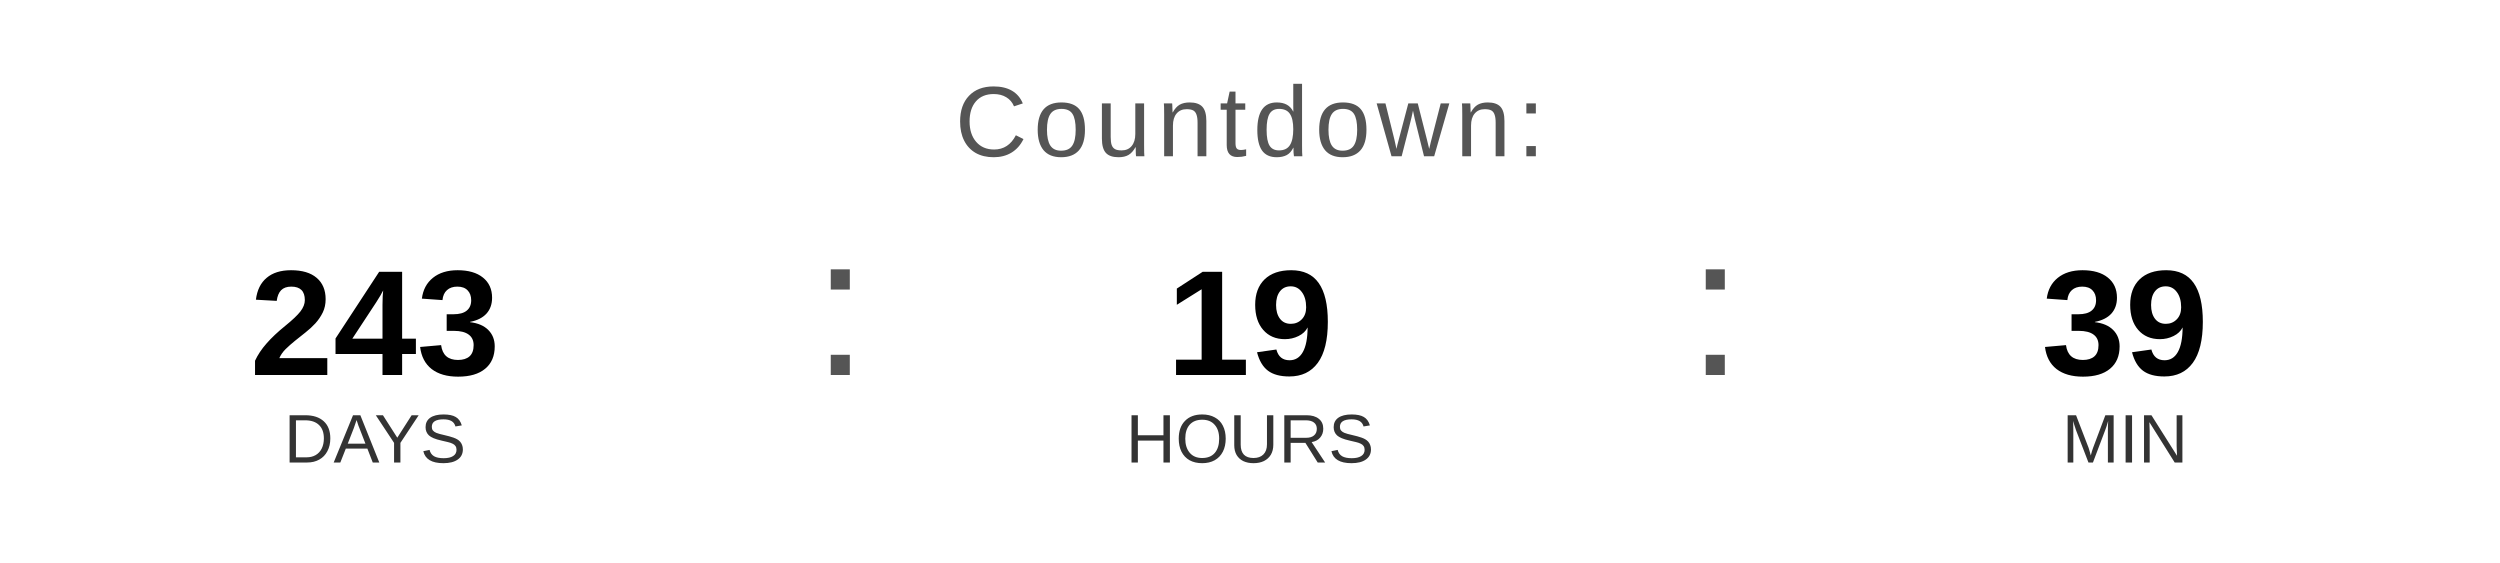
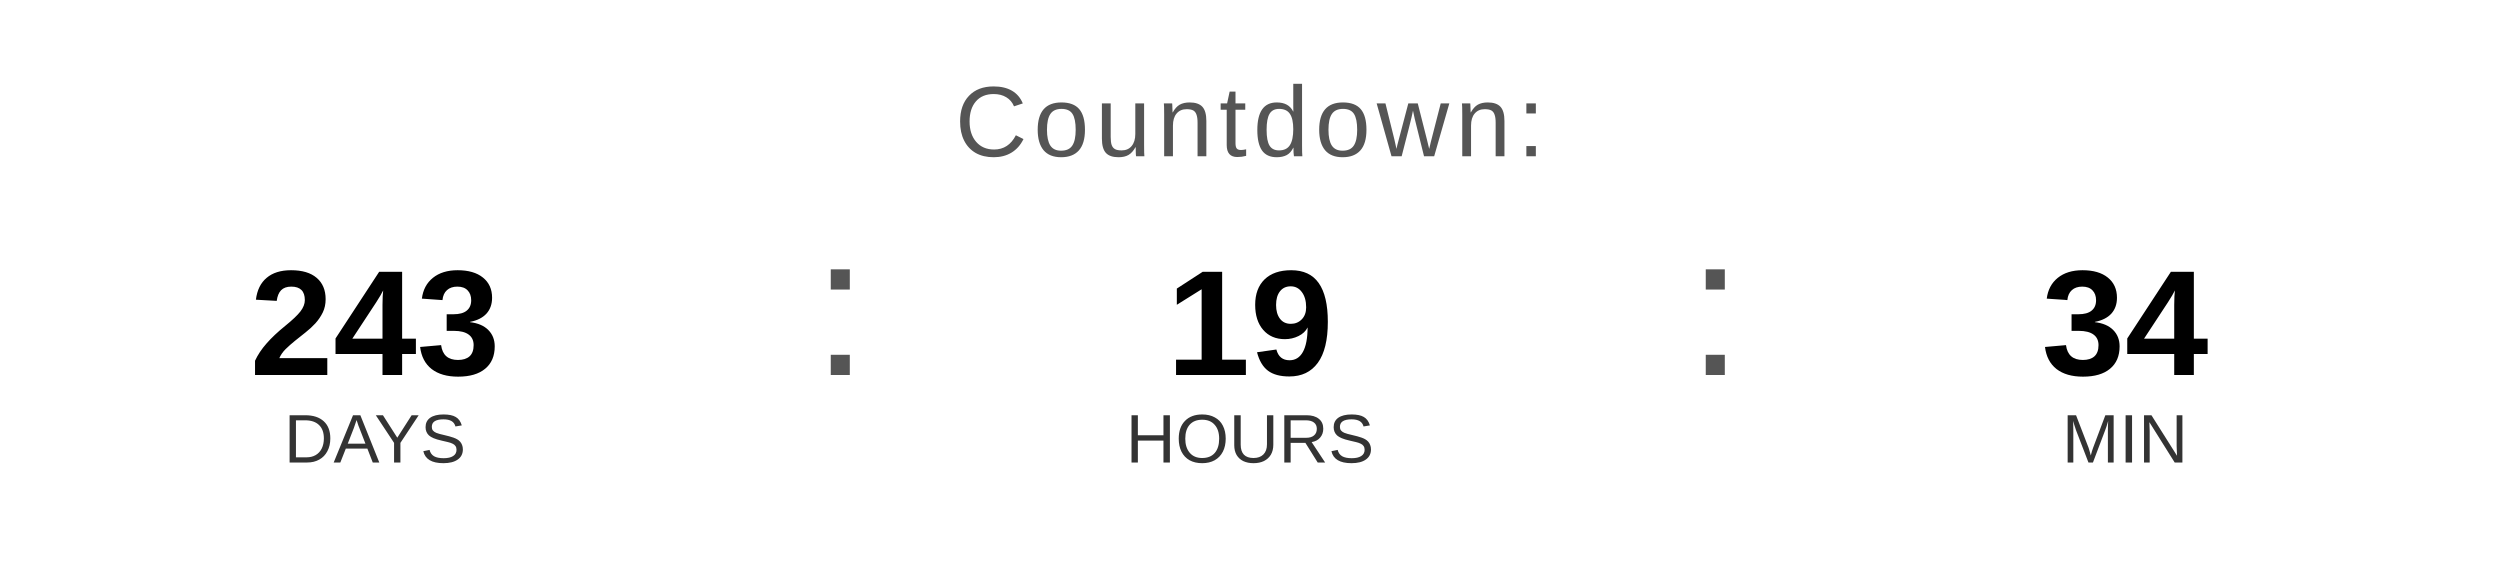
<svg xmlns="http://www.w3.org/2000/svg" width="400" height="90" viewBox="0 0 400 90">
  <text x="200" y="25" font-family="Arial, Helvetica, sans-serif" font-size="16" fill="#555555" text-anchor="middle" letter-spacing="1">
    Countdown:
  </text>
  <text x="60" y="60" font-family="Arial, Helvetica, sans-serif" font-size="24" font-weight="bold" fill="#000000" text-anchor="middle">243</text>
  <text x="60" y="74" font-family="Arial, Helvetica, sans-serif" font-size="11" fill="#333333" text-anchor="middle">DAYS</text>
  <text x="130" y="60" font-family="Arial, sans-serif" font-size="32" fill="#555555">:</text>
  <text x="200" y="60" font-family="Arial, Helvetica, sans-serif" font-size="24" font-weight="bold" fill="#000000" text-anchor="middle">19</text>
  <text x="200" y="74" font-family="Arial, Helvetica, sans-serif" font-size="11" fill="#333333" text-anchor="middle">HOURS</text>
  <text x="270" y="60" font-family="Arial, sans-serif" font-size="32" fill="#555555">:</text>
-   <text x="340" y="60" font-family="Arial, Helvetica, sans-serif" font-size="24" font-weight="bold" fill="#000000" text-anchor="middle">39</text>
+   <text x="340" y="60" font-family="Arial, Helvetica, sans-serif" font-size="24" font-weight="bold" fill="#000000" text-anchor="middle">34</text>
  <text x="340" y="74" font-family="Arial, Helvetica, sans-serif" font-size="11" fill="#333333" text-anchor="middle">MIN</text>
</svg>
